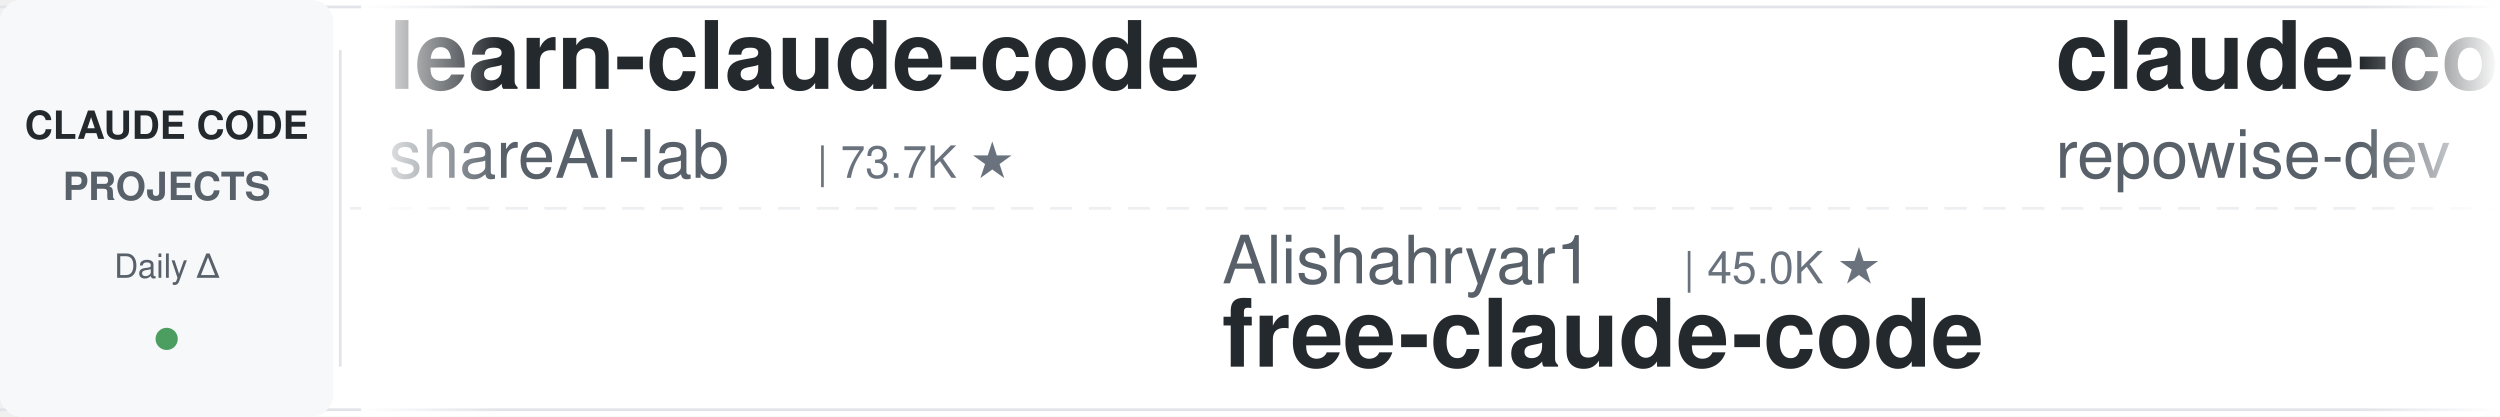
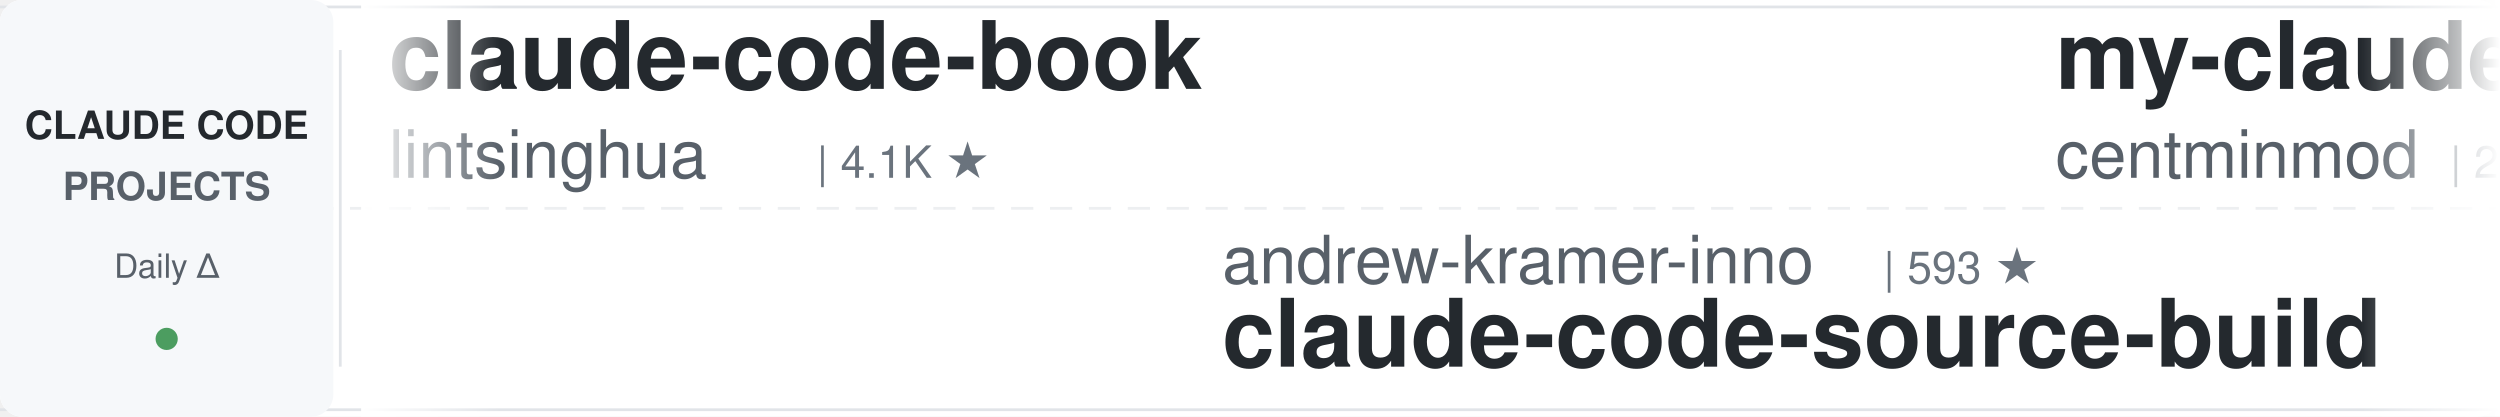
<svg xmlns="http://www.w3.org/2000/svg" width="900" height="150">
  <defs>
    <linearGradient id="leftFade" x1="0%" y1="0%" x2="100%" y2="0%">
      <stop offset="0%" style="stop-color:#ffffff;stop-opacity:1" />
      <stop offset="100%" style="stop-color:#ffffff;stop-opacity:0" />
    </linearGradient>
    <linearGradient id="rightFade" x1="0%" y1="0%" x2="100%" y2="0%">
      <stop offset="0%" style="stop-color:#ffffff;stop-opacity:0" />
      <stop offset="100%" style="stop-color:#ffffff;stop-opacity:1" />
    </linearGradient>
  </defs>
  <rect width="900" height="150" fill="#ffffff" rx="8" />
  <rect x="0" y="2" width="900" height="1" fill="#e1e4e8" />
  <rect x="0" y="147" width="900" height="1" fill="#e1e4e8" />
  <line x1="0" y1="75" x2="900" y2="75" stroke="#e1e4e8" stroke-width="1" stroke-dasharray="8 6" opacity="0.6" />
  <rect x="0" y="0" width="120" height="150" fill="#f6f8fa" rx="8" />
  <text x="60" y="50" font-family="-apple-system, BlinkMacSystemFont, 'Segoe UI', Helvetica, Arial, sans-serif" font-size="14" font-weight="600" fill="#24292e" text-anchor="middle">CLAUDE CODE</text>
  <text x="60" y="72" font-family="-apple-system, BlinkMacSystemFont, 'Segoe UI', Helvetica, Arial, sans-serif" font-size="14" font-weight="600" fill="#586069" text-anchor="middle">PROJECTS</text>
  <text x="60" y="100" font-family="-apple-system, BlinkMacSystemFont, 'Segoe UI', Helvetica, Arial, sans-serif" font-size="12" font-weight="500" fill="#586069" text-anchor="middle">Daily Δ</text>
  <circle cx="60" cy="122" r="4" fill="#22863a" opacity="0.8" />
  <rect x="122" y="18" width="1" height="114" fill="#e1e4e8" />
  <clipPath id="tickerClip">
    <rect x="130" y="0" width="770" height="150" />
  </clipPath>
  <g clip-path="url(#tickerClip)">
    <g id="tickerItems">
      <animateTransform attributeName="transform" attributeType="XML" type="translate" from="0 0" to="-3000 0" dur="54s" repeatCount="indefinite" />
      <g transform="translate(0, 0)">
-         <text x="140" y="32" font-family="-apple-system, BlinkMacSystemFont, 'Segoe UI', Helvetica, Arial, sans-serif" font-size="34" font-weight="600" fill="#24292e">learn-claude-code</text>
-         <text x="140" y="64" font-family="-apple-system, BlinkMacSystemFont, 'Segoe UI', Helvetica, Arial, sans-serif" font-size="24" font-weight="400" fill="#586069">shareAI-lab</text>
-         <text x="294" y="64" font-family="-apple-system, BlinkMacSystemFont, 'Segoe UI', Helvetica, Arial, sans-serif" font-size="16" font-weight="500" fill="#6a737d">| 73.7K ★</text>
+         <text x="140" y="32" font-family="-apple-system, BlinkMacSystemFont, 'Segoe UI', Helvetica, Arial, sans-serif" font-size="34" font-weight="600" fill="#24292e">claude-code-book</text>
+         <text x="140" y="64" font-family="-apple-system, BlinkMacSystemFont, 'Segoe UI', Helvetica, Arial, sans-serif" font-size="24" font-weight="400" fill="#586069">lintsinghua</text>
+         <text x="294" y="64" font-family="-apple-system, BlinkMacSystemFont, 'Segoe UI', Helvetica, Arial, sans-serif" font-size="16" font-weight="500" fill="#6a737d">| 4.1K ★</text>
      </g>
      <g transform="translate(300, 0)">
-         <text x="140" y="102" font-family="-apple-system, BlinkMacSystemFont, 'Segoe UI', Helvetica, Arial, sans-serif" font-size="24" font-weight="400" fill="#586069">Alishahryar1</text>
-         <text x="306" y="102" font-family="-apple-system, BlinkMacSystemFont, 'Segoe UI', Helvetica, Arial, sans-serif" font-size="16" font-weight="500" fill="#6a737d">| 45.0K ★</text>
-         <text x="140" y="132" font-family="-apple-system, BlinkMacSystemFont, 'Segoe UI', Helvetica, Arial, sans-serif" font-size="34" font-weight="600" fill="#24292e">free-claude-code</text>
+         <text x="140" y="102" font-family="-apple-system, BlinkMacSystemFont, 'Segoe UI', Helvetica, Arial, sans-serif" font-size="24" font-weight="400" fill="#586069">andrew-kramer-inno</text>
+         <text x="378" y="102" font-family="-apple-system, BlinkMacSystemFont, 'Segoe UI', Helvetica, Arial, sans-serif" font-size="16" font-weight="500" fill="#6a737d">| 593 ★</text>
+         <text x="140" y="132" font-family="-apple-system, BlinkMacSystemFont, 'Segoe UI', Helvetica, Arial, sans-serif" font-size="34" font-weight="600" fill="#24292e">claude-code-source-build</text>
      </g>
      <g transform="translate(600, 0)">
-         <text x="140" y="32" font-family="-apple-system, BlinkMacSystemFont, 'Segoe UI', Helvetica, Arial, sans-serif" font-size="34" font-weight="600" fill="#24292e">claude-code-prompts</text>
-         <text x="140" y="64" font-family="-apple-system, BlinkMacSystemFont, 'Segoe UI', Helvetica, Arial, sans-serif" font-size="24" font-weight="400" fill="#586069">repowise-dev</text>
-         <text x="306" y="64" font-family="-apple-system, BlinkMacSystemFont, 'Segoe UI', Helvetica, Arial, sans-serif" font-size="16" font-weight="500" fill="#6a737d">| 1.2K ★</text>
+         <text x="140" y="32" font-family="-apple-system, BlinkMacSystemFont, 'Segoe UI', Helvetica, Arial, sans-serif" font-size="34" font-weight="600" fill="#24292e">my-claude-code-setup</text>
+         <text x="140" y="64" font-family="-apple-system, BlinkMacSystemFont, 'Segoe UI', Helvetica, Arial, sans-serif" font-size="24" font-weight="400" fill="#586069">centminmod</text>
+         <text x="282" y="64" font-family="-apple-system, BlinkMacSystemFont, 'Segoe UI', Helvetica, Arial, sans-serif" font-size="16" font-weight="500" fill="#6a737d">| 2.6K ★</text>
      </g>
      <g transform="translate(900, 0)">
-         <text x="140" y="102" font-family="-apple-system, BlinkMacSystemFont, 'Segoe UI', Helvetica, Arial, sans-serif" font-size="24" font-weight="400" fill="#586069">simonw</text>
-         <text x="234" y="102" font-family="-apple-system, BlinkMacSystemFont, 'Segoe UI', Helvetica, Arial, sans-serif" font-size="16" font-weight="500" fill="#6a737d">| 1.7K ★</text>
-         <text x="140" y="132" font-family="-apple-system, BlinkMacSystemFont, 'Segoe UI', Helvetica, Arial, sans-serif" font-size="34" font-weight="600" fill="#24292e">claude-code-transcripts</text>
+         <text x="140" y="102" font-family="-apple-system, BlinkMacSystemFont, 'Segoe UI', Helvetica, Arial, sans-serif" font-size="24" font-weight="400" fill="#586069">asgeirtj</text>
+         <text x="258" y="102" font-family="-apple-system, BlinkMacSystemFont, 'Segoe UI', Helvetica, Arial, sans-serif" font-size="16" font-weight="500" fill="#6a737d">| 62.6K ★</text>
+         <text x="140" y="132" font-family="-apple-system, BlinkMacSystemFont, 'Segoe UI', Helvetica, Arial, sans-serif" font-size="34" font-weight="600" fill="#24292e">system_prompts_leaks</text>
      </g>
      <g transform="translate(1200, 0)">
-         <text x="140" y="32" font-family="-apple-system, BlinkMacSystemFont, 'Segoe UI', Helvetica, Arial, sans-serif" font-size="34" font-weight="600" fill="#24292e">claude-code-action</text>
-         <text x="140" y="64" font-family="-apple-system, BlinkMacSystemFont, 'Segoe UI', Helvetica, Arial, sans-serif" font-size="24" font-weight="400" fill="#586069">anthropics</text>
-         <text x="282" y="64" font-family="-apple-system, BlinkMacSystemFont, 'Segoe UI', Helvetica, Arial, sans-serif" font-size="16" font-weight="500" fill="#6a737d">| 8.6K ★</text>
+         <text x="140" y="32" font-family="-apple-system, BlinkMacSystemFont, 'Segoe UI', Helvetica, Arial, sans-serif" font-size="34" font-weight="600" fill="#24292e">claude-code-workflows</text>
+         <text x="140" y="64" font-family="-apple-system, BlinkMacSystemFont, 'Segoe UI', Helvetica, Arial, sans-serif" font-size="24" font-weight="400" fill="#586069">OneRedOak</text>
+         <text x="270" y="64" font-family="-apple-system, BlinkMacSystemFont, 'Segoe UI', Helvetica, Arial, sans-serif" font-size="16" font-weight="500" fill="#6a737d">| 3.9K ★</text>
      </g>
      <g transform="translate(1500, 0)">
-         <text x="140" y="102" font-family="-apple-system, BlinkMacSystemFont, 'Segoe UI', Helvetica, Arial, sans-serif" font-size="24" font-weight="400" fill="#586069">kodu-ai</text>
-         <text x="246" y="102" font-family="-apple-system, BlinkMacSystemFont, 'Segoe UI', Helvetica, Arial, sans-serif" font-size="16" font-weight="500" fill="#6a737d">| 5.2K ★</text>
-         <text x="140" y="132" font-family="-apple-system, BlinkMacSystemFont, 'Segoe UI', Helvetica, Arial, sans-serif" font-size="34" font-weight="600" fill="#24292e">claude-coder</text>
+         <text x="140" y="102" font-family="-apple-system, BlinkMacSystemFont, 'Segoe UI', Helvetica, Arial, sans-serif" font-size="24" font-weight="400" fill="#586069">ykdojo</text>
+         <text x="234" y="102" font-family="-apple-system, BlinkMacSystemFont, 'Segoe UI', Helvetica, Arial, sans-serif" font-size="16" font-weight="500" fill="#6a737d">| 9.6K ★</text>
+         <text x="140" y="132" font-family="-apple-system, BlinkMacSystemFont, 'Segoe UI', Helvetica, Arial, sans-serif" font-size="34" font-weight="600" fill="#24292e">claude-code-tips</text>
      </g>
      <g transform="translate(1800, 0)">
-         <text x="140" y="32" font-family="-apple-system, BlinkMacSystemFont, 'Segoe UI', Helvetica, Arial, sans-serif" font-size="34" font-weight="600" fill="#24292e">claude_code_src</text>
-         <text x="140" y="64" font-family="-apple-system, BlinkMacSystemFont, 'Segoe UI', Helvetica, Arial, sans-serif" font-size="24" font-weight="400" fill="#586069">ponponon</text>
-         <text x="258" y="64" font-family="-apple-system, BlinkMacSystemFont, 'Segoe UI', Helvetica, Arial, sans-serif" font-size="16" font-weight="500" fill="#6a737d">| 2.3K ★</text>
+         <text x="140" y="32" font-family="-apple-system, BlinkMacSystemFont, 'Segoe UI', Helvetica, Arial, sans-serif" font-size="34" font-weight="600" fill="#24292e">claude_codex_bridge</text>
+         <text x="140" y="64" font-family="-apple-system, BlinkMacSystemFont, 'Segoe UI', Helvetica, Arial, sans-serif" font-size="24" font-weight="400" fill="#586069">SeemSeam</text>
+         <text x="258" y="64" font-family="-apple-system, BlinkMacSystemFont, 'Segoe UI', Helvetica, Arial, sans-serif" font-size="16" font-weight="500" fill="#6a737d">| 3.4K ★</text>
      </g>
      <g transform="translate(2100, 0)">
-         <text x="140" y="102" font-family="-apple-system, BlinkMacSystemFont, 'Segoe UI', Helvetica, Arial, sans-serif" font-size="24" font-weight="400" fill="#586069">https-deeplearning-ai</text>
-         <text x="414" y="102" font-family="-apple-system, BlinkMacSystemFont, 'Segoe UI', Helvetica, Arial, sans-serif" font-size="16" font-weight="500" fill="#6a737d">| 540 ★</text>
-         <text x="140" y="132" font-family="-apple-system, BlinkMacSystemFont, 'Segoe UI', Helvetica, Arial, sans-serif" font-size="34" font-weight="600" fill="#24292e">sc-claude-code-files</text>
+         <text x="140" y="102" font-family="-apple-system, BlinkMacSystemFont, 'Segoe UI', Helvetica, Arial, sans-serif" font-size="24" font-weight="400" fill="#586069">repowise-dev</text>
+         <text x="306" y="102" font-family="-apple-system, BlinkMacSystemFont, 'Segoe UI', Helvetica, Arial, sans-serif" font-size="16" font-weight="500" fill="#6a737d">| 1.2K ★</text>
+         <text x="140" y="132" font-family="-apple-system, BlinkMacSystemFont, 'Segoe UI', Helvetica, Arial, sans-serif" font-size="34" font-weight="600" fill="#24292e">claude-code-prompts</text>
      </g>
      <g transform="translate(2400, 0)">
-         <text x="140" y="32" font-family="-apple-system, BlinkMacSystemFont, 'Segoe UI', Helvetica, Arial, sans-serif" font-size="34" font-weight="600" fill="#24292e">arcads-claude-code</text>
-         <text x="140" y="64" font-family="-apple-system, BlinkMacSystemFont, 'Segoe UI', Helvetica, Arial, sans-serif" font-size="24" font-weight="400" fill="#586069">krusemediallc</text>
-         <text x="318" y="64" font-family="-apple-system, BlinkMacSystemFont, 'Segoe UI', Helvetica, Arial, sans-serif" font-size="16" font-weight="500" fill="#6a737d">| 1.1K ★</text>
+         <text x="140" y="32" font-family="-apple-system, BlinkMacSystemFont, 'Segoe UI', Helvetica, Arial, sans-serif" font-size="34" font-weight="600" fill="#24292e">claude-code-cheat-sheet</text>
+         <text x="140" y="64" font-family="-apple-system, BlinkMacSystemFont, 'Segoe UI', Helvetica, Arial, sans-serif" font-size="24" font-weight="400" fill="#586069">Njengah</text>
+         <text x="246" y="64" font-family="-apple-system, BlinkMacSystemFont, 'Segoe UI', Helvetica, Arial, sans-serif" font-size="16" font-weight="500" fill="#6a737d">| 1.9K ★</text>
      </g>
      <g transform="translate(2700, 0)">
-         <text x="140" y="102" font-family="-apple-system, BlinkMacSystemFont, 'Segoe UI', Helvetica, Arial, sans-serif" font-size="24" font-weight="400" fill="#586069">VoltAgent</text>
-         <text x="270" y="102" font-family="-apple-system, BlinkMacSystemFont, 'Segoe UI', Helvetica, Arial, sans-serif" font-size="16" font-weight="500" fill="#6a737d">| 24.2K ★</text>
-         <text x="140" y="132" font-family="-apple-system, BlinkMacSystemFont, 'Segoe UI', Helvetica, Arial, sans-serif" font-size="34" font-weight="600" fill="#24292e">awesome-claude-code-suba...</text>
+         <text x="140" y="102" font-family="-apple-system, BlinkMacSystemFont, 'Segoe UI', Helvetica, Arial, sans-serif" font-size="24" font-weight="400" fill="#586069">wanshuiyin</text>
+         <text x="282" y="102" font-family="-apple-system, BlinkMacSystemFont, 'Segoe UI', Helvetica, Arial, sans-serif" font-size="16" font-weight="500" fill="#6a737d">| 14.4K ★</text>
+         <text x="140" y="132" font-family="-apple-system, BlinkMacSystemFont, 'Segoe UI', Helvetica, Arial, sans-serif" font-size="34" font-weight="600" fill="#24292e">Auto-claude-code-researc...</text>
      </g>
      <g transform="translate(3000, 0)">
-         <text x="140" y="32" font-family="-apple-system, BlinkMacSystemFont, 'Segoe UI', Helvetica, Arial, sans-serif" font-size="34" font-weight="600" fill="#24292e">learn-claude-code</text>
-         <text x="140" y="64" font-family="-apple-system, BlinkMacSystemFont, 'Segoe UI', Helvetica, Arial, sans-serif" font-size="24" font-weight="400" fill="#586069">shareAI-lab</text>
-         <text x="294" y="64" font-family="-apple-system, BlinkMacSystemFont, 'Segoe UI', Helvetica, Arial, sans-serif" font-size="16" font-weight="500" fill="#6a737d">| 73.7K ★</text>
+         <text x="140" y="32" font-family="-apple-system, BlinkMacSystemFont, 'Segoe UI', Helvetica, Arial, sans-serif" font-size="34" font-weight="600" fill="#24292e">claude-code-book</text>
+         <text x="140" y="64" font-family="-apple-system, BlinkMacSystemFont, 'Segoe UI', Helvetica, Arial, sans-serif" font-size="24" font-weight="400" fill="#586069">lintsinghua</text>
+         <text x="294" y="64" font-family="-apple-system, BlinkMacSystemFont, 'Segoe UI', Helvetica, Arial, sans-serif" font-size="16" font-weight="500" fill="#6a737d">| 4.1K ★</text>
      </g>
      <g transform="translate(3300, 0)">
-         <text x="140" y="102" font-family="-apple-system, BlinkMacSystemFont, 'Segoe UI', Helvetica, Arial, sans-serif" font-size="24" font-weight="400" fill="#586069">Alishahryar1</text>
-         <text x="306" y="102" font-family="-apple-system, BlinkMacSystemFont, 'Segoe UI', Helvetica, Arial, sans-serif" font-size="16" font-weight="500" fill="#6a737d">| 45.0K ★</text>
-         <text x="140" y="132" font-family="-apple-system, BlinkMacSystemFont, 'Segoe UI', Helvetica, Arial, sans-serif" font-size="34" font-weight="600" fill="#24292e">free-claude-code</text>
+         <text x="140" y="102" font-family="-apple-system, BlinkMacSystemFont, 'Segoe UI', Helvetica, Arial, sans-serif" font-size="24" font-weight="400" fill="#586069">andrew-kramer-inno</text>
+         <text x="378" y="102" font-family="-apple-system, BlinkMacSystemFont, 'Segoe UI', Helvetica, Arial, sans-serif" font-size="16" font-weight="500" fill="#6a737d">| 593 ★</text>
+         <text x="140" y="132" font-family="-apple-system, BlinkMacSystemFont, 'Segoe UI', Helvetica, Arial, sans-serif" font-size="34" font-weight="600" fill="#24292e">claude-code-source-build</text>
      </g>
      <g transform="translate(3600, 0)">
-         <text x="140" y="32" font-family="-apple-system, BlinkMacSystemFont, 'Segoe UI', Helvetica, Arial, sans-serif" font-size="34" font-weight="600" fill="#24292e">claude-code-prompts</text>
-         <text x="140" y="64" font-family="-apple-system, BlinkMacSystemFont, 'Segoe UI', Helvetica, Arial, sans-serif" font-size="24" font-weight="400" fill="#586069">repowise-dev</text>
-         <text x="306" y="64" font-family="-apple-system, BlinkMacSystemFont, 'Segoe UI', Helvetica, Arial, sans-serif" font-size="16" font-weight="500" fill="#6a737d">| 1.2K ★</text>
+         <text x="140" y="32" font-family="-apple-system, BlinkMacSystemFont, 'Segoe UI', Helvetica, Arial, sans-serif" font-size="34" font-weight="600" fill="#24292e">my-claude-code-setup</text>
+         <text x="140" y="64" font-family="-apple-system, BlinkMacSystemFont, 'Segoe UI', Helvetica, Arial, sans-serif" font-size="24" font-weight="400" fill="#586069">centminmod</text>
+         <text x="282" y="64" font-family="-apple-system, BlinkMacSystemFont, 'Segoe UI', Helvetica, Arial, sans-serif" font-size="16" font-weight="500" fill="#6a737d">| 2.6K ★</text>
      </g>
      <g transform="translate(3900, 0)">
-         <text x="140" y="102" font-family="-apple-system, BlinkMacSystemFont, 'Segoe UI', Helvetica, Arial, sans-serif" font-size="24" font-weight="400" fill="#586069">simonw</text>
-         <text x="234" y="102" font-family="-apple-system, BlinkMacSystemFont, 'Segoe UI', Helvetica, Arial, sans-serif" font-size="16" font-weight="500" fill="#6a737d">| 1.7K ★</text>
-         <text x="140" y="132" font-family="-apple-system, BlinkMacSystemFont, 'Segoe UI', Helvetica, Arial, sans-serif" font-size="34" font-weight="600" fill="#24292e">claude-code-transcripts</text>
+         <text x="140" y="102" font-family="-apple-system, BlinkMacSystemFont, 'Segoe UI', Helvetica, Arial, sans-serif" font-size="24" font-weight="400" fill="#586069">asgeirtj</text>
+         <text x="258" y="102" font-family="-apple-system, BlinkMacSystemFont, 'Segoe UI', Helvetica, Arial, sans-serif" font-size="16" font-weight="500" fill="#6a737d">| 62.6K ★</text>
+         <text x="140" y="132" font-family="-apple-system, BlinkMacSystemFont, 'Segoe UI', Helvetica, Arial, sans-serif" font-size="34" font-weight="600" fill="#24292e">system_prompts_leaks</text>
      </g>
    </g>
  </g>
  <rect x="130" y="0" width="50" height="150" fill="url(#leftFade)" />
  <rect x="850" y="0" width="50" height="150" fill="url(#rightFade)" />
</svg>
